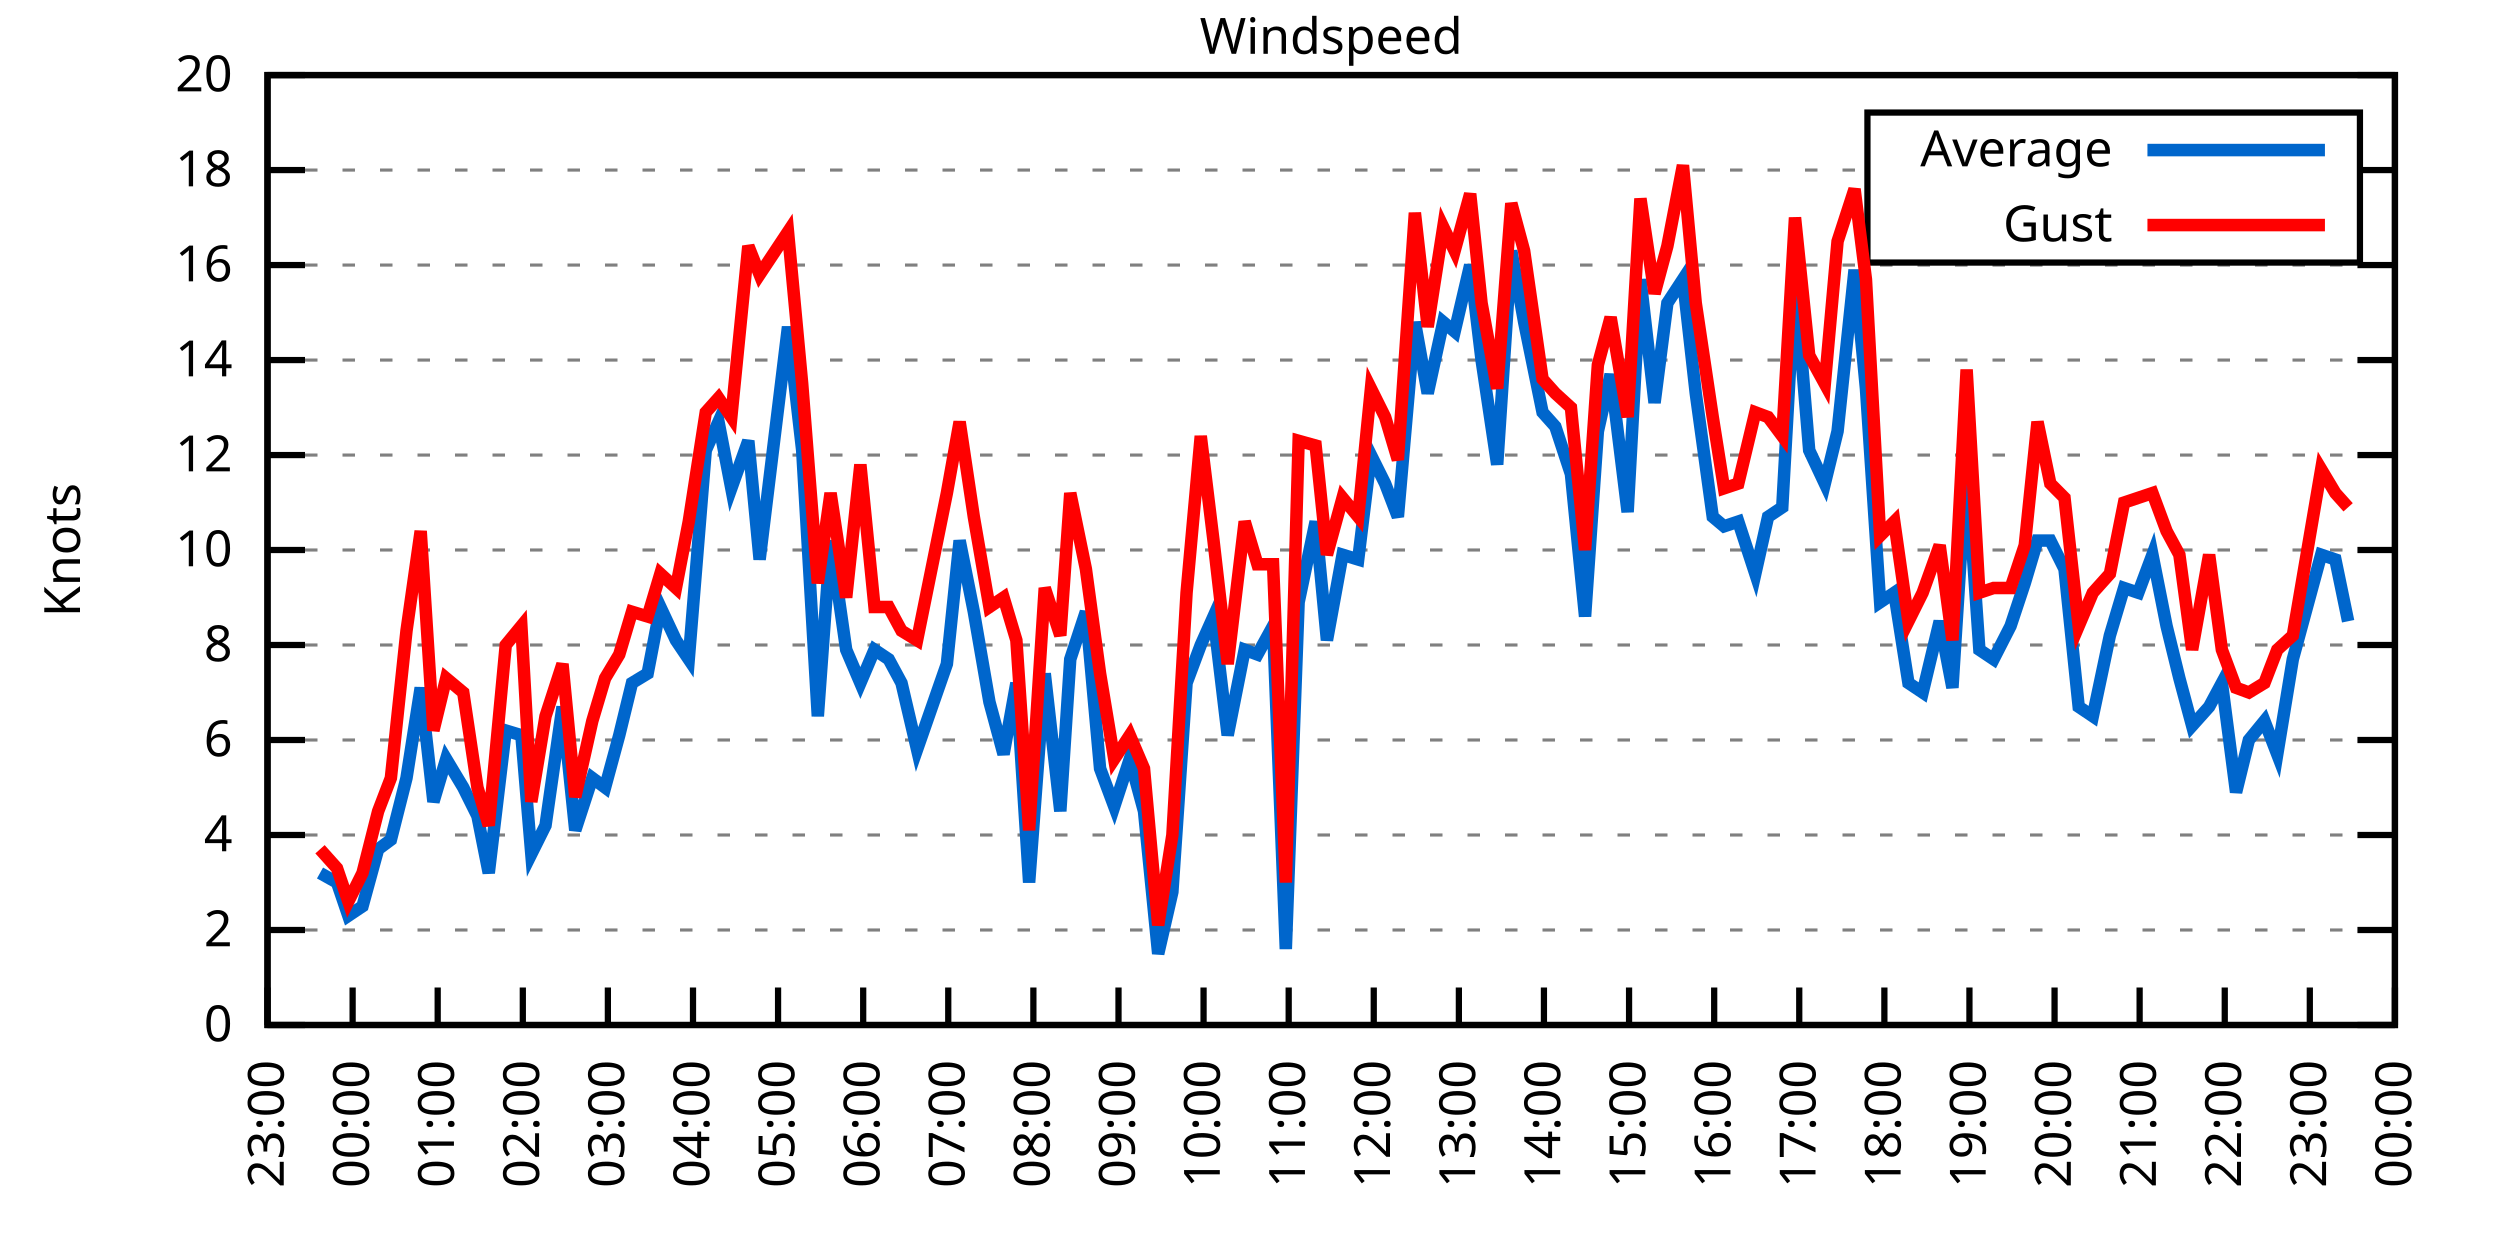
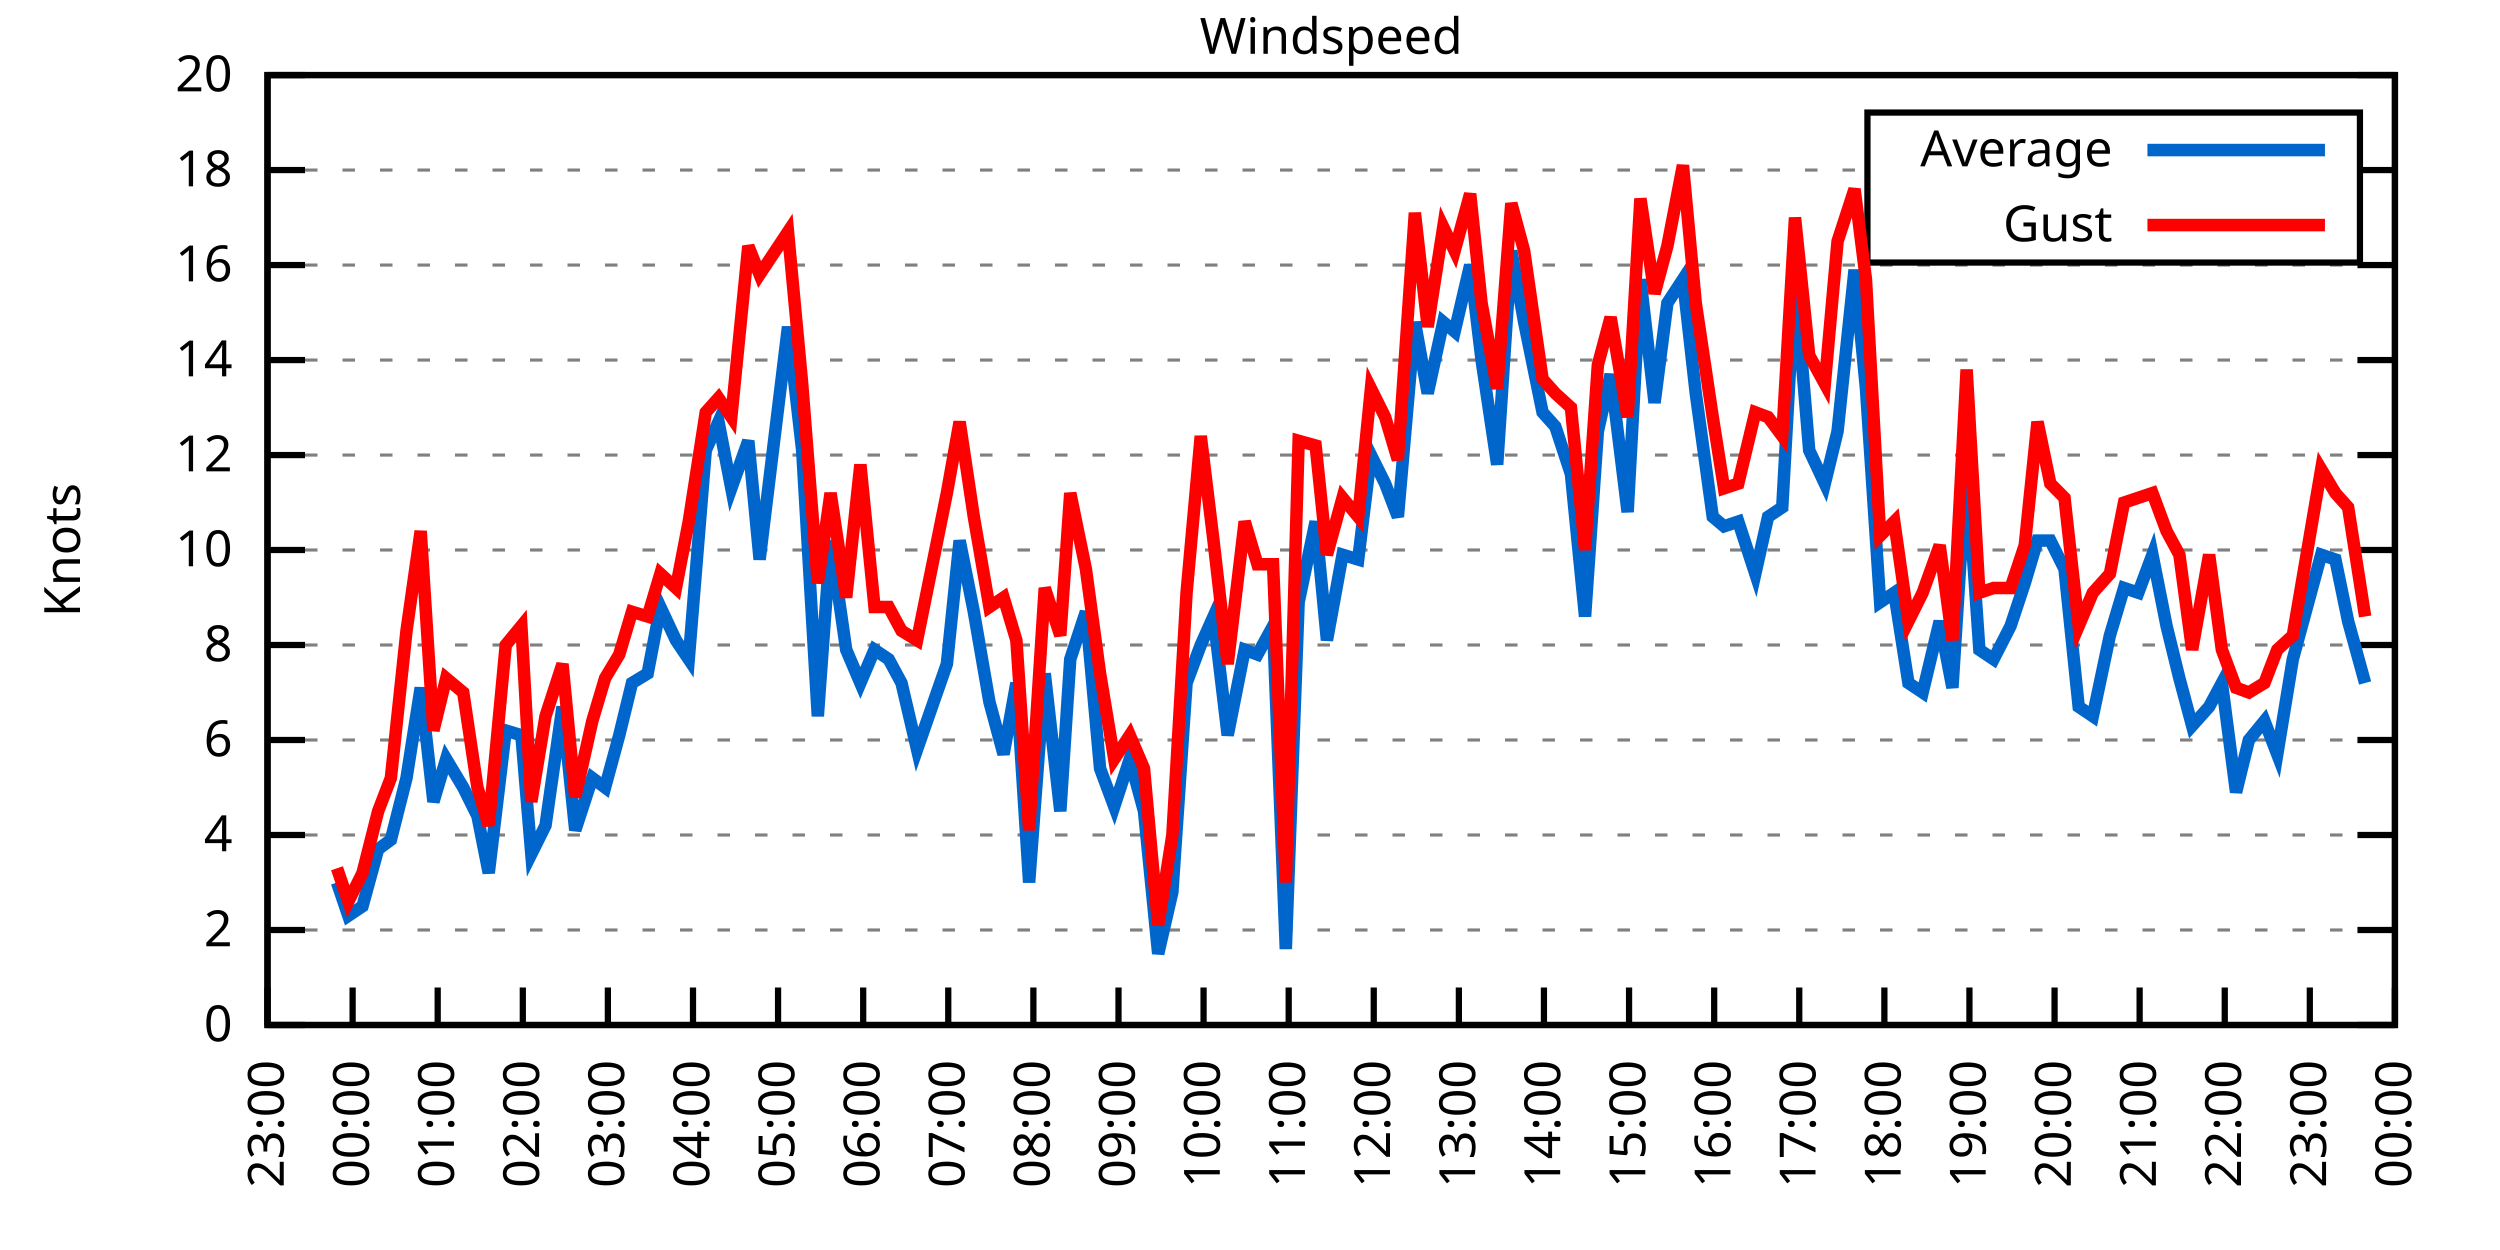
<svg xmlns="http://www.w3.org/2000/svg" xmlns:xlink="http://www.w3.org/1999/xlink" width="400" height="200" viewBox="0 0 400 200">
  <g id="gnuplot_canvas">
    <rect x="0" y="0" width="400" height="200" fill="none" />
    <defs>
      <circle id="gpDot" r="0.5" stroke-width="0.5" stroke="currentColor" />
      <path id="gpPt0" stroke-width="0.333" stroke="currentColor" d="M-1,0 h2 M0,-1 v2" />
      <path id="gpPt1" stroke-width="0.333" stroke="currentColor" d="M-1,-1 L1,1 M1,-1 L-1,1" />
      <path id="gpPt2" stroke-width="0.333" stroke="currentColor" d="M-1,0 L1,0 M0,-1 L0,1 M-1,-1 L1,1 M-1,1 L1,-1" />
      <rect id="gpPt3" stroke-width="0.333" stroke="currentColor" x="-1" y="-1" width="2" height="2" />
      <rect id="gpPt4" stroke-width="0.333" stroke="currentColor" fill="currentColor" x="-1" y="-1" width="2" height="2" />
      <circle id="gpPt5" stroke-width="0.333" stroke="currentColor" cx="0" cy="0" r="1" />
      <use xlink:href="#gpPt5" id="gpPt6" fill="currentColor" stroke="none" />
      <path id="gpPt7" stroke-width="0.333" stroke="currentColor" d="M0,-1.33 L-1.33,0.67 L1.33,0.67 z" />
      <use xlink:href="#gpPt7" id="gpPt8" fill="currentColor" stroke="none" />
      <use xlink:href="#gpPt7" id="gpPt9" stroke="currentColor" transform="rotate(180)" />
      <use xlink:href="#gpPt9" id="gpPt10" fill="currentColor" stroke="none" />
      <use xlink:href="#gpPt3" id="gpPt11" stroke="currentColor" transform="rotate(45)" />
      <use xlink:href="#gpPt11" id="gpPt12" fill="currentColor" stroke="none" />
      <path id="gpPt13" stroke-width="0.333" stroke="currentColor" d="M0,1.330 L1.265,0.411 L0.782,-1.067 L-0.782,-1.076 L-1.265,0.411 z" />
      <use xlink:href="#gpPt13" id="gpPt14" fill="currentColor" stroke="none" />
      <filter id="textbox" filterUnits="objectBoundingBox" x="0" y="0" height="1" width="1">
        <feFlood flood-color="white" flood-opacity="1" result="bgnd" />
        <feComposite in="SourceGraphic" in2="bgnd" operator="atop" />
      </filter>
      <filter id="greybox" filterUnits="objectBoundingBox" x="0" y="0" height="1" width="1">
        <feFlood flood-color="lightgrey" flood-opacity="1" result="grey" />
        <feComposite in="SourceGraphic" in2="grey" operator="atop" />
      </filter>
    </defs>
    <g fill="none" color="white" stroke="currentColor" stroke-width="1.00" stroke-linecap="butt" stroke-linejoin="miter">
</g>
    <g fill="none" color="black" stroke="currentColor" stroke-width="1.00" stroke-linecap="butt" stroke-linejoin="miter">
      <g stroke="none" shape-rendering="crispEdges">
        <polygon fill="rgb(255, 255, 255)" points="42.80,164.00 383.18,164.00 383.18,12.02 42.80,12.02 " />
      </g>
    </g>
    <g fill="none" color="black" stroke="currentColor" stroke-width="1.00" stroke-linecap="butt" stroke-linejoin="miter">
</g>
    <g fill="none" color="black" stroke="black" stroke-width="0.50" stroke-linecap="butt" stroke-linejoin="miter">
</g>
    <g fill="none" color="gray" stroke="currentColor" stroke-width="0.50" stroke-linecap="butt" stroke-linejoin="miter">
      <path stroke="gray" stroke-dasharray="2,4" class="gridline" d="M42.80,164.00 L383.19,164.00  " />
    </g>
    <g fill="none" color="gray" stroke="gray" stroke-width="1.00" stroke-linecap="butt" stroke-linejoin="miter">
</g>
    <g fill="none" color="black" stroke="currentColor" stroke-width="1.00" stroke-linecap="butt" stroke-linejoin="miter">
      <path stroke="black" d="M42.80,164.00 L48.80,164.00 M383.19,164.00 L377.19,164.00  " />
      <g transform="translate(37.20,166.60)" stroke="none" fill="black" font-family="Sans" font-size="8.00" text-anchor="end">
        <text>
          <tspan font-family="Sans"> 0</tspan>
        </text>
      </g>
    </g>
    <g fill="none" color="black" stroke="currentColor" stroke-width="1.00" stroke-linecap="butt" stroke-linejoin="miter">
</g>
    <g fill="none" color="black" stroke="black" stroke-width="0.50" stroke-linecap="butt" stroke-linejoin="miter">
</g>
    <g fill="none" color="gray" stroke="currentColor" stroke-width="0.50" stroke-linecap="butt" stroke-linejoin="miter">
      <path stroke="gray" stroke-dasharray="2,4" class="gridline" d="M42.80,148.80 L383.19,148.80  " />
    </g>
    <g fill="none" color="gray" stroke="gray" stroke-width="1.00" stroke-linecap="butt" stroke-linejoin="miter">
</g>
    <g fill="none" color="black" stroke="currentColor" stroke-width="1.00" stroke-linecap="butt" stroke-linejoin="miter">
      <path stroke="black" d="M42.80,148.80 L48.80,148.80 M383.19,148.80 L377.19,148.80  " />
      <g transform="translate(37.20,151.40)" stroke="none" fill="black" font-family="Sans" font-size="8.00" text-anchor="end">
        <text>
          <tspan font-family="Sans"> 2</tspan>
        </text>
      </g>
    </g>
    <g fill="none" color="black" stroke="currentColor" stroke-width="1.00" stroke-linecap="butt" stroke-linejoin="miter">
</g>
    <g fill="none" color="black" stroke="black" stroke-width="0.50" stroke-linecap="butt" stroke-linejoin="miter">
</g>
    <g fill="none" color="gray" stroke="currentColor" stroke-width="0.50" stroke-linecap="butt" stroke-linejoin="miter">
      <path stroke="gray" stroke-dasharray="2,4" class="gridline" d="M42.80,133.60 L383.19,133.60  " />
    </g>
    <g fill="none" color="gray" stroke="gray" stroke-width="1.00" stroke-linecap="butt" stroke-linejoin="miter">
</g>
    <g fill="none" color="black" stroke="currentColor" stroke-width="1.00" stroke-linecap="butt" stroke-linejoin="miter">
      <path stroke="black" d="M42.80,133.60 L48.80,133.60 M383.19,133.60 L377.19,133.60  " />
      <g transform="translate(37.20,136.20)" stroke="none" fill="black" font-family="Sans" font-size="8.00" text-anchor="end">
        <text>
          <tspan font-family="Sans"> 4</tspan>
        </text>
      </g>
    </g>
    <g fill="none" color="black" stroke="currentColor" stroke-width="1.00" stroke-linecap="butt" stroke-linejoin="miter">
</g>
    <g fill="none" color="black" stroke="black" stroke-width="0.50" stroke-linecap="butt" stroke-linejoin="miter">
</g>
    <g fill="none" color="gray" stroke="currentColor" stroke-width="0.50" stroke-linecap="butt" stroke-linejoin="miter">
      <path stroke="gray" stroke-dasharray="2,4" class="gridline" d="M42.80,118.40 L383.19,118.40  " />
    </g>
    <g fill="none" color="gray" stroke="gray" stroke-width="1.00" stroke-linecap="butt" stroke-linejoin="miter">
</g>
    <g fill="none" color="black" stroke="currentColor" stroke-width="1.00" stroke-linecap="butt" stroke-linejoin="miter">
      <path stroke="black" d="M42.80,118.40 L48.80,118.40 M383.19,118.40 L377.19,118.40  " />
      <g transform="translate(37.20,121.00)" stroke="none" fill="black" font-family="Sans" font-size="8.00" text-anchor="end">
        <text>
          <tspan font-family="Sans"> 6</tspan>
        </text>
      </g>
    </g>
    <g fill="none" color="black" stroke="currentColor" stroke-width="1.00" stroke-linecap="butt" stroke-linejoin="miter">
</g>
    <g fill="none" color="black" stroke="black" stroke-width="0.50" stroke-linecap="butt" stroke-linejoin="miter">
</g>
    <g fill="none" color="gray" stroke="currentColor" stroke-width="0.50" stroke-linecap="butt" stroke-linejoin="miter">
      <path stroke="gray" stroke-dasharray="2,4" class="gridline" d="M42.80,103.20 L383.19,103.20  " />
    </g>
    <g fill="none" color="gray" stroke="gray" stroke-width="1.00" stroke-linecap="butt" stroke-linejoin="miter">
</g>
    <g fill="none" color="black" stroke="currentColor" stroke-width="1.00" stroke-linecap="butt" stroke-linejoin="miter">
      <path stroke="black" d="M42.80,103.20 L48.80,103.20 M383.19,103.20 L377.19,103.20  " />
      <g transform="translate(37.20,105.80)" stroke="none" fill="black" font-family="Sans" font-size="8.00" text-anchor="end">
        <text>
          <tspan font-family="Sans"> 8</tspan>
        </text>
      </g>
    </g>
    <g fill="none" color="black" stroke="currentColor" stroke-width="1.00" stroke-linecap="butt" stroke-linejoin="miter">
</g>
    <g fill="none" color="black" stroke="black" stroke-width="0.50" stroke-linecap="butt" stroke-linejoin="miter">
</g>
    <g fill="none" color="gray" stroke="currentColor" stroke-width="0.50" stroke-linecap="butt" stroke-linejoin="miter">
      <path stroke="gray" stroke-dasharray="2,4" class="gridline" d="M42.80,88.00 L383.19,88.00  " />
    </g>
    <g fill="none" color="gray" stroke="gray" stroke-width="1.00" stroke-linecap="butt" stroke-linejoin="miter">
</g>
    <g fill="none" color="black" stroke="currentColor" stroke-width="1.00" stroke-linecap="butt" stroke-linejoin="miter">
      <path stroke="black" d="M42.80,88.00 L48.80,88.00 M383.19,88.00 L377.19,88.00  " />
      <g transform="translate(37.20,90.60)" stroke="none" fill="black" font-family="Sans" font-size="8.00" text-anchor="end">
        <text>
          <tspan font-family="Sans"> 10</tspan>
        </text>
      </g>
    </g>
    <g fill="none" color="black" stroke="currentColor" stroke-width="1.00" stroke-linecap="butt" stroke-linejoin="miter">
</g>
    <g fill="none" color="black" stroke="black" stroke-width="0.50" stroke-linecap="butt" stroke-linejoin="miter">
</g>
    <g fill="none" color="gray" stroke="currentColor" stroke-width="0.50" stroke-linecap="butt" stroke-linejoin="miter">
      <path stroke="gray" stroke-dasharray="2,4" class="gridline" d="M42.80,72.81 L383.19,72.81  " />
    </g>
    <g fill="none" color="gray" stroke="gray" stroke-width="1.00" stroke-linecap="butt" stroke-linejoin="miter">
</g>
    <g fill="none" color="black" stroke="currentColor" stroke-width="1.00" stroke-linecap="butt" stroke-linejoin="miter">
      <path stroke="black" d="M42.80,72.81 L48.80,72.81 M383.19,72.81 L377.19,72.81  " />
      <g transform="translate(37.20,75.41)" stroke="none" fill="black" font-family="Sans" font-size="8.00" text-anchor="end">
        <text>
          <tspan font-family="Sans"> 12</tspan>
        </text>
      </g>
    </g>
    <g fill="none" color="black" stroke="currentColor" stroke-width="1.00" stroke-linecap="butt" stroke-linejoin="miter">
</g>
    <g fill="none" color="black" stroke="black" stroke-width="0.50" stroke-linecap="butt" stroke-linejoin="miter">
</g>
    <g fill="none" color="gray" stroke="currentColor" stroke-width="0.50" stroke-linecap="butt" stroke-linejoin="miter">
      <path stroke="gray" stroke-dasharray="2,4" class="gridline" d="M42.80,57.61 L383.19,57.61  " />
    </g>
    <g fill="none" color="gray" stroke="gray" stroke-width="1.00" stroke-linecap="butt" stroke-linejoin="miter">
</g>
    <g fill="none" color="black" stroke="currentColor" stroke-width="1.00" stroke-linecap="butt" stroke-linejoin="miter">
      <path stroke="black" d="M42.80,57.61 L48.80,57.61 M383.19,57.61 L377.19,57.61  " />
      <g transform="translate(37.20,60.21)" stroke="none" fill="black" font-family="Sans" font-size="8.00" text-anchor="end">
        <text>
          <tspan font-family="Sans"> 14</tspan>
        </text>
      </g>
    </g>
    <g fill="none" color="black" stroke="currentColor" stroke-width="1.00" stroke-linecap="butt" stroke-linejoin="miter">
</g>
    <g fill="none" color="black" stroke="black" stroke-width="0.50" stroke-linecap="butt" stroke-linejoin="miter">
</g>
    <g fill="none" color="gray" stroke="currentColor" stroke-width="0.50" stroke-linecap="butt" stroke-linejoin="miter">
      <path stroke="gray" stroke-dasharray="2,4" class="gridline" d="M42.80,42.41 L383.19,42.41  " />
    </g>
    <g fill="none" color="gray" stroke="gray" stroke-width="1.00" stroke-linecap="butt" stroke-linejoin="miter">
</g>
    <g fill="none" color="black" stroke="currentColor" stroke-width="1.00" stroke-linecap="butt" stroke-linejoin="miter">
      <path stroke="black" d="M42.80,42.41 L48.80,42.41 M383.19,42.41 L377.19,42.41  " />
      <g transform="translate(37.20,45.01)" stroke="none" fill="black" font-family="Sans" font-size="8.00" text-anchor="end">
        <text>
          <tspan font-family="Sans"> 16</tspan>
        </text>
      </g>
    </g>
    <g fill="none" color="black" stroke="currentColor" stroke-width="1.00" stroke-linecap="butt" stroke-linejoin="miter">
</g>
    <g fill="none" color="black" stroke="black" stroke-width="0.50" stroke-linecap="butt" stroke-linejoin="miter">
</g>
    <g fill="none" color="gray" stroke="currentColor" stroke-width="0.50" stroke-linecap="butt" stroke-linejoin="miter">
      <path stroke="gray" stroke-dasharray="2,4" class="gridline" d="M42.80,27.21 L298.79,27.21 M377.59,27.21 L383.19,27.21  " />
    </g>
    <g fill="none" color="gray" stroke="gray" stroke-width="1.00" stroke-linecap="butt" stroke-linejoin="miter">
</g>
    <g fill="none" color="black" stroke="currentColor" stroke-width="1.00" stroke-linecap="butt" stroke-linejoin="miter">
      <path stroke="black" d="M42.80,27.21 L48.80,27.21 M383.19,27.21 L377.19,27.21  " />
      <g transform="translate(37.20,29.81)" stroke="none" fill="black" font-family="Sans" font-size="8.00" text-anchor="end">
        <text>
          <tspan font-family="Sans"> 18</tspan>
        </text>
      </g>
    </g>
    <g fill="none" color="black" stroke="currentColor" stroke-width="1.00" stroke-linecap="butt" stroke-linejoin="miter">
</g>
    <g fill="none" color="black" stroke="black" stroke-width="0.50" stroke-linecap="butt" stroke-linejoin="miter">
</g>
    <g fill="none" color="gray" stroke="currentColor" stroke-width="0.50" stroke-linecap="butt" stroke-linejoin="miter">
      <path stroke="gray" stroke-dasharray="2,4" class="gridline" d="M42.80,12.01 L383.19,12.01  " />
    </g>
    <g fill="none" color="gray" stroke="gray" stroke-width="1.00" stroke-linecap="butt" stroke-linejoin="miter">
</g>
    <g fill="none" color="black" stroke="currentColor" stroke-width="1.00" stroke-linecap="butt" stroke-linejoin="miter">
      <path stroke="black" d="M42.80,12.01 L48.80,12.01 M383.19,12.01 L377.19,12.01  " />
      <g transform="translate(37.20,14.61)" stroke="none" fill="black" font-family="Sans" font-size="8.00" text-anchor="end">
        <text>
          <tspan font-family="Sans"> 20</tspan>
        </text>
      </g>
    </g>
    <g fill="none" color="black" stroke="currentColor" stroke-width="1.00" stroke-linecap="butt" stroke-linejoin="miter">
      <path stroke="black" d="M42.80,164.00 L42.80,158.00  " />
      <g transform="translate(45.40,169.60) rotate(270.00)" stroke="none" fill="black" font-family="Sans" font-size="8.00" text-anchor="end">
        <text>
          <tspan font-family="Sans">23:00</tspan>
        </text>
      </g>
    </g>
    <g fill="none" color="black" stroke="currentColor" stroke-width="1.00" stroke-linecap="butt" stroke-linejoin="miter">
      <path stroke="black" d="M56.42,164.00 L56.42,158.00  " />
      <g transform="translate(59.02,169.60) rotate(270.00)" stroke="none" fill="black" font-family="Sans" font-size="8.00" text-anchor="end">
        <text>
          <tspan font-family="Sans">00:00</tspan>
        </text>
      </g>
    </g>
    <g fill="none" color="black" stroke="currentColor" stroke-width="1.00" stroke-linecap="butt" stroke-linejoin="miter">
      <path stroke="black" d="M70.03,164.00 L70.03,158.00  " />
      <g transform="translate(72.63,169.60) rotate(270.00)" stroke="none" fill="black" font-family="Sans" font-size="8.00" text-anchor="end">
        <text>
          <tspan font-family="Sans">01:00</tspan>
        </text>
      </g>
    </g>
    <g fill="none" color="black" stroke="currentColor" stroke-width="1.00" stroke-linecap="butt" stroke-linejoin="miter">
      <path stroke="black" d="M83.65,164.00 L83.65,158.00  " />
      <g transform="translate(86.25,169.60) rotate(270.00)" stroke="none" fill="black" font-family="Sans" font-size="8.00" text-anchor="end">
        <text>
          <tspan font-family="Sans">02:00</tspan>
        </text>
      </g>
    </g>
    <g fill="none" color="black" stroke="currentColor" stroke-width="1.00" stroke-linecap="butt" stroke-linejoin="miter">
      <path stroke="black" d="M97.26,164.00 L97.26,158.00  " />
      <g transform="translate(99.86,169.60) rotate(270.00)" stroke="none" fill="black" font-family="Sans" font-size="8.00" text-anchor="end">
        <text>
          <tspan font-family="Sans">03:00</tspan>
        </text>
      </g>
    </g>
    <g fill="none" color="black" stroke="currentColor" stroke-width="1.00" stroke-linecap="butt" stroke-linejoin="miter">
      <path stroke="black" d="M110.88,164.00 L110.88,158.00  " />
      <g transform="translate(113.48,169.60) rotate(270.00)" stroke="none" fill="black" font-family="Sans" font-size="8.00" text-anchor="end">
        <text>
          <tspan font-family="Sans">04:00</tspan>
        </text>
      </g>
    </g>
    <g fill="none" color="black" stroke="currentColor" stroke-width="1.00" stroke-linecap="butt" stroke-linejoin="miter">
      <path stroke="black" d="M124.49,164.00 L124.49,158.00  " />
      <g transform="translate(127.09,169.60) rotate(270.00)" stroke="none" fill="black" font-family="Sans" font-size="8.00" text-anchor="end">
        <text>
          <tspan font-family="Sans">05:00</tspan>
        </text>
      </g>
    </g>
    <g fill="none" color="black" stroke="currentColor" stroke-width="1.00" stroke-linecap="butt" stroke-linejoin="miter">
      <path stroke="black" d="M138.11,164.00 L138.11,158.00  " />
      <g transform="translate(140.71,169.60) rotate(270.00)" stroke="none" fill="black" font-family="Sans" font-size="8.00" text-anchor="end">
        <text>
          <tspan font-family="Sans">06:00</tspan>
        </text>
      </g>
    </g>
    <g fill="none" color="black" stroke="currentColor" stroke-width="1.00" stroke-linecap="butt" stroke-linejoin="miter">
      <path stroke="black" d="M151.72,164.00 L151.72,158.00  " />
      <g transform="translate(154.32,169.60) rotate(270.00)" stroke="none" fill="black" font-family="Sans" font-size="8.00" text-anchor="end">
        <text>
          <tspan font-family="Sans">07:00</tspan>
        </text>
      </g>
    </g>
    <g fill="none" color="black" stroke="currentColor" stroke-width="1.00" stroke-linecap="butt" stroke-linejoin="miter">
      <path stroke="black" d="M165.34,164.00 L165.34,158.00  " />
      <g transform="translate(167.94,169.60) rotate(270.00)" stroke="none" fill="black" font-family="Sans" font-size="8.00" text-anchor="end">
        <text>
          <tspan font-family="Sans">08:00</tspan>
        </text>
      </g>
    </g>
    <g fill="none" color="black" stroke="currentColor" stroke-width="1.00" stroke-linecap="butt" stroke-linejoin="miter">
      <path stroke="black" d="M178.96,164.00 L178.96,158.00  " />
      <g transform="translate(181.56,169.60) rotate(270.00)" stroke="none" fill="black" font-family="Sans" font-size="8.00" text-anchor="end">
        <text>
          <tspan font-family="Sans">09:00</tspan>
        </text>
      </g>
    </g>
    <g fill="none" color="black" stroke="currentColor" stroke-width="1.00" stroke-linecap="butt" stroke-linejoin="miter">
      <path stroke="black" d="M192.57,164.00 L192.57,158.00  " />
      <g transform="translate(195.17,169.60) rotate(270.00)" stroke="none" fill="black" font-family="Sans" font-size="8.00" text-anchor="end">
        <text>
          <tspan font-family="Sans">10:00</tspan>
        </text>
      </g>
    </g>
    <g fill="none" color="black" stroke="currentColor" stroke-width="1.00" stroke-linecap="butt" stroke-linejoin="miter">
      <path stroke="black" d="M206.19,164.00 L206.19,158.00  " />
      <g transform="translate(208.79,169.60) rotate(270.00)" stroke="none" fill="black" font-family="Sans" font-size="8.00" text-anchor="end">
        <text>
          <tspan font-family="Sans">11:00</tspan>
        </text>
      </g>
    </g>
    <g fill="none" color="black" stroke="currentColor" stroke-width="1.00" stroke-linecap="butt" stroke-linejoin="miter">
      <path stroke="black" d="M219.80,164.00 L219.80,158.00  " />
      <g transform="translate(222.40,169.60) rotate(270.00)" stroke="none" fill="black" font-family="Sans" font-size="8.00" text-anchor="end">
        <text>
          <tspan font-family="Sans">12:00</tspan>
        </text>
      </g>
    </g>
    <g fill="none" color="black" stroke="currentColor" stroke-width="1.00" stroke-linecap="butt" stroke-linejoin="miter">
      <path stroke="black" d="M233.42,164.00 L233.42,158.00  " />
      <g transform="translate(236.02,169.60) rotate(270.00)" stroke="none" fill="black" font-family="Sans" font-size="8.00" text-anchor="end">
        <text>
          <tspan font-family="Sans">13:00</tspan>
        </text>
      </g>
    </g>
    <g fill="none" color="black" stroke="currentColor" stroke-width="1.00" stroke-linecap="butt" stroke-linejoin="miter">
      <path stroke="black" d="M247.03,164.00 L247.03,158.00  " />
      <g transform="translate(249.63,169.60) rotate(270.00)" stroke="none" fill="black" font-family="Sans" font-size="8.00" text-anchor="end">
        <text>
          <tspan font-family="Sans">14:00</tspan>
        </text>
      </g>
    </g>
    <g fill="none" color="black" stroke="currentColor" stroke-width="1.00" stroke-linecap="butt" stroke-linejoin="miter">
      <path stroke="black" d="M260.65,164.00 L260.65,158.00  " />
      <g transform="translate(263.25,169.60) rotate(270.00)" stroke="none" fill="black" font-family="Sans" font-size="8.00" text-anchor="end">
        <text>
          <tspan font-family="Sans">15:00</tspan>
        </text>
      </g>
    </g>
    <g fill="none" color="black" stroke="currentColor" stroke-width="1.00" stroke-linecap="butt" stroke-linejoin="miter">
      <path stroke="black" d="M274.27,164.00 L274.27,158.00  " />
      <g transform="translate(276.87,169.60) rotate(270.00)" stroke="none" fill="black" font-family="Sans" font-size="8.00" text-anchor="end">
        <text>
          <tspan font-family="Sans">16:00</tspan>
        </text>
      </g>
    </g>
    <g fill="none" color="black" stroke="currentColor" stroke-width="1.00" stroke-linecap="butt" stroke-linejoin="miter">
      <path stroke="black" d="M287.88,164.00 L287.88,158.00  " />
      <g transform="translate(290.48,169.60) rotate(270.00)" stroke="none" fill="black" font-family="Sans" font-size="8.00" text-anchor="end">
        <text>
          <tspan font-family="Sans">17:00</tspan>
        </text>
      </g>
    </g>
    <g fill="none" color="black" stroke="currentColor" stroke-width="1.00" stroke-linecap="butt" stroke-linejoin="miter">
      <path stroke="black" d="M301.50,164.00 L301.50,158.00  " />
      <g transform="translate(304.10,169.60) rotate(270.00)" stroke="none" fill="black" font-family="Sans" font-size="8.00" text-anchor="end">
        <text>
          <tspan font-family="Sans">18:00</tspan>
        </text>
      </g>
    </g>
    <g fill="none" color="black" stroke="currentColor" stroke-width="1.00" stroke-linecap="butt" stroke-linejoin="miter">
      <path stroke="black" d="M315.11,164.00 L315.11,158.00  " />
      <g transform="translate(317.71,169.60) rotate(270.00)" stroke="none" fill="black" font-family="Sans" font-size="8.00" text-anchor="end">
        <text>
          <tspan font-family="Sans">19:00</tspan>
        </text>
      </g>
    </g>
    <g fill="none" color="black" stroke="currentColor" stroke-width="1.00" stroke-linecap="butt" stroke-linejoin="miter">
      <path stroke="black" d="M328.73,164.00 L328.73,158.00  " />
      <g transform="translate(331.33,169.60) rotate(270.00)" stroke="none" fill="black" font-family="Sans" font-size="8.00" text-anchor="end">
        <text>
          <tspan font-family="Sans">20:00</tspan>
        </text>
      </g>
    </g>
    <g fill="none" color="black" stroke="currentColor" stroke-width="1.00" stroke-linecap="butt" stroke-linejoin="miter">
      <path stroke="black" d="M342.34,164.00 L342.34,158.00  " />
      <g transform="translate(344.94,169.60) rotate(270.00)" stroke="none" fill="black" font-family="Sans" font-size="8.00" text-anchor="end">
        <text>
          <tspan font-family="Sans">21:00</tspan>
        </text>
      </g>
    </g>
    <g fill="none" color="black" stroke="currentColor" stroke-width="1.00" stroke-linecap="butt" stroke-linejoin="miter">
      <path stroke="black" d="M355.96,164.00 L355.96,158.00  " />
      <g transform="translate(358.56,169.60) rotate(270.00)" stroke="none" fill="black" font-family="Sans" font-size="8.00" text-anchor="end">
        <text>
          <tspan font-family="Sans">22:00</tspan>
        </text>
      </g>
    </g>
    <g fill="none" color="black" stroke="currentColor" stroke-width="1.00" stroke-linecap="butt" stroke-linejoin="miter">
      <path stroke="black" d="M369.57,164.00 L369.57,158.00  " />
      <g transform="translate(372.17,169.60) rotate(270.00)" stroke="none" fill="black" font-family="Sans" font-size="8.00" text-anchor="end">
        <text>
          <tspan font-family="Sans">23:00</tspan>
        </text>
      </g>
    </g>
    <g fill="none" color="black" stroke="currentColor" stroke-width="1.00" stroke-linecap="butt" stroke-linejoin="miter">
      <path stroke="black" d="M383.19,164.00 L383.19,158.00  " />
      <g transform="translate(385.79,169.60) rotate(270.00)" stroke="none" fill="black" font-family="Sans" font-size="8.00" text-anchor="end">
        <text>
          <tspan font-family="Sans">00:00</tspan>
        </text>
      </g>
    </g>
    <g fill="none" color="black" stroke="currentColor" stroke-width="1.00" stroke-linecap="butt" stroke-linejoin="miter">
</g>
    <g fill="none" color="black" stroke="currentColor" stroke-width="1.00" stroke-linecap="butt" stroke-linejoin="miter">
      <path stroke="black" d="M42.80,12.01 L42.80,164.00 L383.19,164.00 L383.19,12.01 L42.80,12.01 Z  " />
    </g>
    <g fill="none" color="black" stroke="currentColor" stroke-width="1.00" stroke-linecap="butt" stroke-linejoin="miter">
</g>
    <g fill="none" color="black" stroke="currentColor" stroke-width="1.00" stroke-linecap="butt" stroke-linejoin="miter">
      <path stroke="black" d="M298.79,42.01 L298.79,18.01 L377.59,18.01 L377.59,42.01 L298.79,42.01 Z  " />
    </g>
    <g id="Windspeed_plot_1">
      <g fill="none" color="white" stroke="black" stroke-width="2.00" stroke-linecap="butt" stroke-linejoin="miter">
</g>
      <g fill="none" color="black" stroke="currentColor" stroke-width="2.00" stroke-linecap="butt" stroke-linejoin="miter">
        <g transform="translate(337.99,26.61)" stroke="none" fill="black" font-family="Sans" font-size="8.00" text-anchor="end">
          <text>
            <tspan font-family="Sans">Average</tspan>
          </text>
        </g>
      </g>
      <g fill="none" color="black" stroke="currentColor" stroke-width="2.00" stroke-linecap="butt" stroke-linejoin="miter">
-         <path stroke="rgb(  0, 102, 204)" d="M343.59,24.01 L371.99,24.01 M51.20,139.68 L53.92,141.20 L55.73,146.52 L58.00,145.00 L60.50,135.88 L62.54,134.36   L65.04,124.48 L67.31,110.04 L69.35,128.28 L71.39,121.44 L74.12,126.00 L76.39,130.56 L78.20,139.68 L80.92,116.88   L83.42,117.64 L85.01,136.64 L87.28,132.08 L90.00,113.08 L92.04,132.84 L94.77,124.48 L96.81,126.00 L99.08,117.64   L101.12,109.28 L103.62,107.76 L105.66,97.12 L108.15,102.44 L110.20,105.48 L112.92,72.05 L114.96,67.49 L117.01,78.13   L119.73,70.53 L121.54,89.52 L126.08,52.29 L128.35,72.05 L130.85,114.60 L132.89,86.49 L135.39,103.96 L137.66,109.28   L139.92,103.96 L142.19,105.48 L144.24,109.28 L146.73,119.92 L151.50,106.24 L153.54,86.49 L155.81,97.88 L158.31,112.32   L160.57,120.68 L162.62,109.28 L164.66,141.20 L167.16,107.76 L169.65,129.80 L171.24,105.48 L173.74,97.88 L176.01,122.96   L178.28,129.04 L180.77,121.44 L183.04,129.80 L185.31,152.60 L187.58,142.72 L189.85,109.28 L192.12,103.20 L194.16,98.64   L196.43,117.64 L199.15,103.96 L201.19,104.72 L203.69,100.16 L205.73,151.84 L207.78,96.36 L210.50,83.45 L212.31,102.44   L214.81,88.76 L217.31,89.52 L219.35,72.81 L221.62,77.37 L223.66,82.69 L226.38,51.53 L228.43,62.93 L230.92,51.53   L232.74,53.05 L235.23,42.41 L237.05,57.61 L239.55,74.33 L241.81,40.13 L243.86,51.53 L246.81,65.97 L248.85,68.25   L251.35,75.85 L253.61,98.64 L255.66,69.01 L257.70,59.89 L260.42,81.93 L262.47,44.69 L264.73,64.45 L266.78,48.49   L269.27,44.69 L271.32,62.93 L274.04,82.69 L275.85,84.21 L278.12,83.45 L280.85,91.80 L282.89,82.69 L285.16,81.17   L287.20,44.69 L289.47,72.05 L291.97,77.37 L294.01,69.01 L296.73,43.17 L298.55,62.17 L300.82,96.36 L303.08,94.84   L305.35,109.28 L307.62,110.80 L310.35,99.40 L312.39,110.04 L314.66,74.33 L316.70,103.96 L318.97,105.48 L321.69,100.16   L323.96,93.32 L326.00,86.49 L328.05,86.49 L330.32,91.04 L332.59,113.08 L334.85,114.60 L337.58,101.68 L339.85,94.08   L342.12,94.84 L344.39,88.76 L346.65,100.16 L348.70,108.52 L350.74,116.12 L353.46,113.08 L355.50,109.28 L357.77,126.76   L359.82,118.40 L362.31,115.36 L364.36,120.68 L366.85,105.48 L371.39,88.76 L373.66,89.52 L375.70,99.40  " />
+         <path stroke="rgb(  0, 102, 204)" d="M343.59,24.01 L371.99,24.01 M53.92,141.20 L55.73,146.52 L58.00,145.00 L60.50,135.88 L62.54,134.36 L65.04,124.48   L67.31,110.04 L69.35,128.28 L71.39,121.44 L74.12,126.00 L76.39,130.56 L78.20,139.68 L80.92,116.88 L83.42,117.64   L85.01,136.64 L87.28,132.08 L90.00,113.08 L92.04,132.84 L94.77,124.48 L96.81,126.00 L99.08,117.64 L101.12,109.28   L103.62,107.76 L105.66,97.12 L108.15,102.44 L110.20,105.48 L112.92,72.05 L114.96,67.49 L117.01,78.13 L119.73,70.53   L121.54,89.52 L126.08,52.29 L128.35,72.05 L130.85,114.60 L132.89,86.49 L135.39,103.96 L137.66,109.28 L139.92,103.96   L142.19,105.48 L144.24,109.28 L146.73,119.92 L151.50,106.24 L153.54,86.49 L155.81,97.88 L158.31,112.32 L160.57,120.68   L162.62,109.28 L164.66,141.20 L167.16,107.76 L169.65,129.80 L171.24,105.48 L173.74,97.88 L176.01,122.96 L178.28,129.04   L180.77,121.44 L183.04,129.80 L185.31,152.60 L187.58,142.72 L189.85,109.28 L192.12,103.20 L194.16,98.64 L196.43,117.64   L199.15,103.96 L201.19,104.72 L203.69,100.16 L205.73,151.84 L207.78,96.36 L210.50,83.45 L212.31,102.44 L214.81,88.76   L217.31,89.52 L219.35,72.81 L221.62,77.37 L223.66,82.69 L226.38,51.53 L228.43,62.93 L230.92,51.53 L232.74,53.05   L235.23,42.41 L237.05,57.61 L239.55,74.33 L241.81,40.13 L243.86,51.53 L246.81,65.97 L248.85,68.25 L251.35,75.85   L253.61,98.64 L255.66,69.01 L257.70,59.89 L260.42,81.93 L262.47,44.69 L264.73,64.45 L266.78,48.49 L269.27,44.69   L271.32,62.93 L274.04,82.69 L275.85,84.21 L278.12,83.45 L280.85,91.80 L282.89,82.69 L285.16,81.17 L287.20,44.69   L289.47,72.05 L291.97,77.37 L294.01,69.01 L296.73,43.17 L298.55,62.17 L300.82,96.36 L303.08,94.84 L305.35,109.28   L307.62,110.80 L310.35,99.40 L312.39,110.04 L314.66,74.33 L316.70,103.96 L318.97,105.48 L321.69,100.16 L323.96,93.32   L326.00,86.49 L328.05,86.49 L330.32,91.04 L332.59,113.08 L334.85,114.60 L337.58,101.68 L339.85,94.08 L342.12,94.84   L344.39,88.76 L346.65,100.16 L348.70,108.52 L350.74,116.12 L353.46,113.08 L355.50,109.28 L357.77,126.76 L359.82,118.40   L362.31,115.36 L364.36,120.68 L366.85,105.48 L371.39,88.76 L373.66,89.52 L375.70,99.40 L378.42,109.28  " />
      </g>
    </g>
    <g id="Windspeed_plot_2">
      <g fill="none" color="black" stroke="currentColor" stroke-width="2.00" stroke-linecap="butt" stroke-linejoin="miter">
        <g transform="translate(337.99,38.61)" stroke="none" fill="black" font-family="Sans" font-size="8.00" text-anchor="end">
          <text>
            <tspan font-family="Sans">Gust</tspan>
          </text>
        </g>
      </g>
      <g fill="none" color="black" stroke="currentColor" stroke-width="2.00" stroke-linecap="butt" stroke-linejoin="miter">
-         <path stroke="rgb(255,   0,   0)" d="M343.59,36.01 L371.99,36.01 M51.20,135.88 L53.92,138.92 L55.73,144.24 L58.00,139.68 L60.50,129.80 L62.54,124.48   L65.04,100.92 L67.31,84.97 L69.35,116.88 L71.39,108.52 L74.12,110.80 L76.39,126.00 L78.20,132.08 L80.92,103.20   L83.42,100.16 L85.01,128.28 L87.28,114.60 L90.00,106.24 L92.04,127.52 L94.77,115.36 L96.81,108.52 L99.08,104.72   L101.12,97.88 L103.62,98.64 L105.66,91.80 L108.15,94.08 L110.20,83.45 L112.92,65.97 L114.96,63.69 L117.01,66.73   L119.73,39.37 L121.54,43.93 L126.08,37.09 L128.35,61.41 L130.85,93.32 L132.89,78.89 L135.39,95.60 L137.66,74.33   L139.92,97.12 L142.19,97.12 L144.24,100.92 L146.73,102.44 L151.50,78.89 L153.54,67.49 L155.81,82.69 L158.31,97.12   L160.57,95.60 L162.62,102.44 L164.66,132.84 L167.16,94.08 L169.65,101.68 L171.24,78.89 L173.74,91.04 L176.01,107.76   L178.28,121.44 L180.77,117.64 L183.04,122.96 L185.31,148.04 L187.58,133.60 L189.85,94.84 L192.12,69.77 L194.16,86.49   L196.43,106.24 L199.15,83.45 L201.19,90.28 L203.69,90.28 L205.73,141.20 L207.78,70.53 L210.50,71.29 L212.31,88.76   L214.81,79.65 L217.31,82.69 L219.35,62.17 L221.62,66.73 L223.66,73.57 L226.38,34.05 L228.43,52.29 L230.92,36.33   L232.74,40.13 L235.23,31.01 L237.05,48.49 L239.55,62.17 L241.81,32.53 L243.86,40.13 L246.81,60.65 L248.85,62.93   L251.35,65.21 L253.61,88.00 L255.66,58.37 L257.70,50.77 L260.42,66.73 L262.47,31.77 L264.73,46.97 L266.78,39.37   L269.27,26.45 L271.32,48.49 L274.04,66.73 L275.85,78.13 L278.12,77.37 L280.85,65.97 L282.89,66.73 L285.16,69.77   L287.20,34.81 L289.47,56.85 L291.97,61.41 L294.01,38.61 L296.73,30.25 L298.55,44.69 L300.82,85.73 L303.08,83.45   L305.35,99.40 L307.62,94.84 L310.35,87.25 L312.39,102.44 L314.66,59.13 L316.70,94.84 L318.97,94.08 L321.69,94.08   L323.96,87.25 L326.00,67.49 L328.05,77.37 L330.32,79.65 L332.59,100.16 L334.85,94.84 L337.58,91.80 L339.85,80.41   L342.12,79.65 L344.39,78.89 L346.65,84.97 L348.70,88.76 L350.74,103.96 L353.46,88.76 L355.50,103.96 L357.77,110.04   L359.82,110.80 L362.31,109.28 L364.36,103.96 L366.85,101.68 L371.39,75.09 L373.66,78.89 L375.70,81.17  " />
+         <path stroke="rgb(255,   0,   0)" d="M343.59,36.01 L371.99,36.01 M53.92,138.92 L55.73,144.24 L58.00,139.68 L60.50,129.80 L62.54,124.48 L65.04,100.92   L67.31,84.97 L69.35,116.88 L71.39,108.52 L74.12,110.80 L76.39,126.00 L78.20,132.08 L80.92,103.20 L83.42,100.16   L85.01,128.28 L87.28,114.60 L90.00,106.24 L92.04,127.52 L94.77,115.36 L96.81,108.52 L99.08,104.72 L101.12,97.88   L103.62,98.64 L105.66,91.80 L108.15,94.08 L110.20,83.45 L112.92,65.97 L114.96,63.69 L117.01,66.73 L119.73,39.37   L121.54,43.93 L126.08,37.09 L128.35,61.41 L130.85,93.32 L132.89,78.89 L135.39,95.60 L137.66,74.33 L139.92,97.12   L142.19,97.12 L144.24,100.92 L146.73,102.44 L151.50,78.89 L153.54,67.49 L155.81,82.69 L158.31,97.12 L160.57,95.60   L162.62,102.44 L164.66,132.84 L167.16,94.08 L169.65,101.68 L171.24,78.89 L173.74,91.04 L176.01,107.76 L178.28,121.44   L180.77,117.64 L183.04,122.96 L185.31,148.04 L187.58,133.60 L189.85,94.84 L192.12,69.77 L194.16,86.49 L196.43,106.24   L199.15,83.45 L201.19,90.28 L203.69,90.28 L205.73,141.20 L207.78,70.53 L210.50,71.29 L212.31,88.76 L214.81,79.65   L217.31,82.69 L219.35,62.17 L221.62,66.73 L223.66,73.57 L226.38,34.05 L228.43,52.29 L230.92,36.33 L232.74,40.13   L235.23,31.01 L237.05,48.49 L239.55,62.17 L241.81,32.53 L243.86,40.13 L246.81,60.65 L248.85,62.93 L251.35,65.21   L253.61,88.00 L255.66,58.37 L257.70,50.77 L260.42,66.73 L262.47,31.77 L264.73,46.97 L266.78,39.37 L269.27,26.45   L271.32,48.49 L274.04,66.73 L275.85,78.13 L278.12,77.37 L280.85,65.97 L282.89,66.73 L285.16,69.77 L287.20,34.81   L289.47,56.85 L291.97,61.41 L294.01,38.61 L296.73,30.25 L298.55,44.69 L300.82,85.73 L303.08,83.45 L305.35,99.40   L307.62,94.84 L310.35,87.25 L312.39,102.44 L314.66,59.13 L316.70,94.84 L318.97,94.08 L321.69,94.08 L323.96,87.25   L326.00,67.49 L328.05,77.37 L330.32,79.65 L332.59,100.16 L334.85,94.84 L337.58,91.80 L339.85,80.41 L342.12,79.65   L344.39,78.89 L346.65,84.97 L348.70,88.76 L350.74,103.96 L353.46,88.76 L355.50,103.96 L357.77,110.04 L359.82,110.80   L362.31,109.28 L364.36,103.96 L366.85,101.68 L371.39,75.09 L373.66,78.89 L375.70,81.17 L378.42,98.64  " />
      </g>
    </g>
    <g fill="none" color="black" stroke="currentColor" stroke-width="2.00" stroke-linecap="butt" stroke-linejoin="miter">
</g>
    <g fill="none" color="black" stroke="black" stroke-width="1.00" stroke-linecap="butt" stroke-linejoin="miter">
</g>
    <g fill="none" color="black" stroke="currentColor" stroke-width="1.00" stroke-linecap="butt" stroke-linejoin="miter">
      <path stroke="black" d="M42.80,12.01 L42.80,164.00 L383.19,164.00 L383.19,12.01 L42.80,12.01 Z  " />
      <g transform="translate(12.80,88.01) rotate(270.00)" stroke="none" fill="black" font-family="Sans" font-size="8.00" text-anchor="middle">
        <text>
          <tspan font-family="Sans">Knots</tspan>
        </text>
      </g>
    </g>
    <g fill="none" color="black" stroke="currentColor" stroke-width="1.00" stroke-linecap="butt" stroke-linejoin="miter">
</g>
    <g fill="none" color="black" stroke="currentColor" stroke-width="1.00" stroke-linecap="butt" stroke-linejoin="miter">
      <g transform="translate(212.99,8.61)" stroke="none" fill="black" font-family="Sans" font-size="8.00" text-anchor="middle">
        <text>
          <tspan font-family="Sans">Windspeed</tspan>
        </text>
      </g>
    </g>
    <g fill="none" color="black" stroke="currentColor" stroke-width="1.00" stroke-linecap="butt" stroke-linejoin="miter">
</g>
  </g>
</svg>
